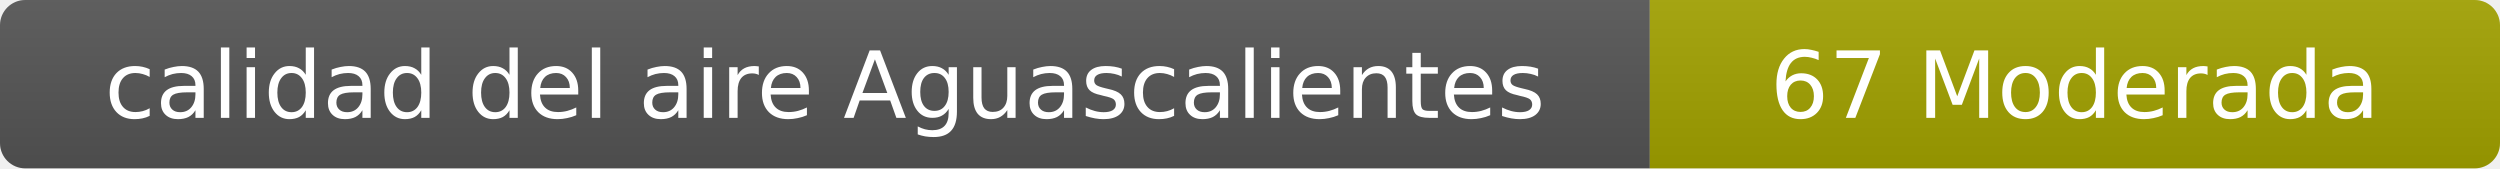
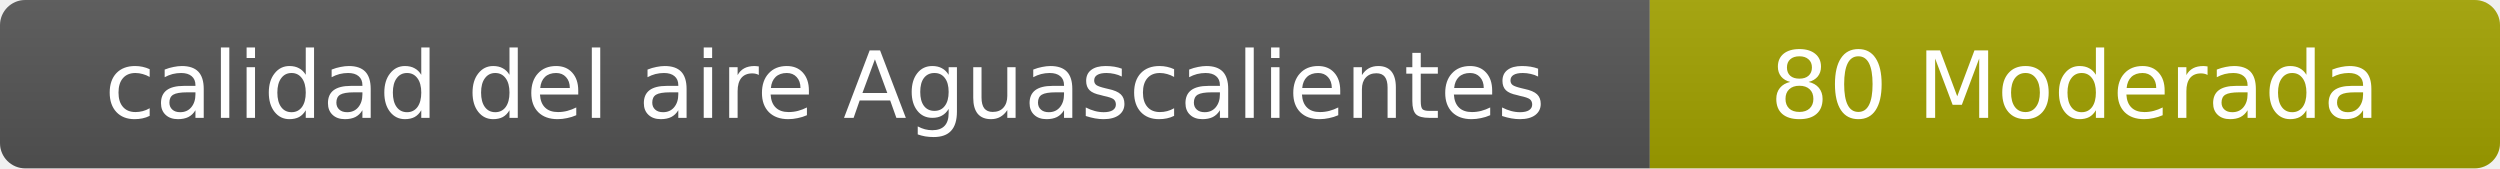
- <svg xmlns="http://www.w3.org/2000/svg" width="297" height="20" role="img" aria-label="calidad del aire: 67 Moderada">
+ <svg xmlns="http://www.w3.org/2000/svg" width="297" height="20" role="img" aria-label="calidad del aire: 80 Moderada">
  <linearGradient id="s" x2="0" y2="100%">
    <stop offset="0" stop-color="#bbb" stop-opacity=".1" />
    <stop offset="1" stop-opacity=".1" />
  </linearGradient>
  <clipPath id="r">
    <rect width="297" height="20" rx="3" fill="#fff" />
  </clipPath>
  <g clip-path="url(#r)">
    <rect width="196" height="20" fill="#555" />
    <rect x="196" width="101" height="20" fill="#a3a300" />
    <rect width="297" height="20" fill="url(#s)" />
  </g>
  <g fill="#fff" text-anchor="middle" font-family="Verdana,Geneva,DejaVu Sans,sans-serif" font-size="11">
    <text x="98" y="14">calidad del aire Aguascalientes</text>
-     <text x="246.5" y="14">67 Moderada</text>
+     <text x="246.5" y="14">80 Moderada</text>
  </g>
</svg>
